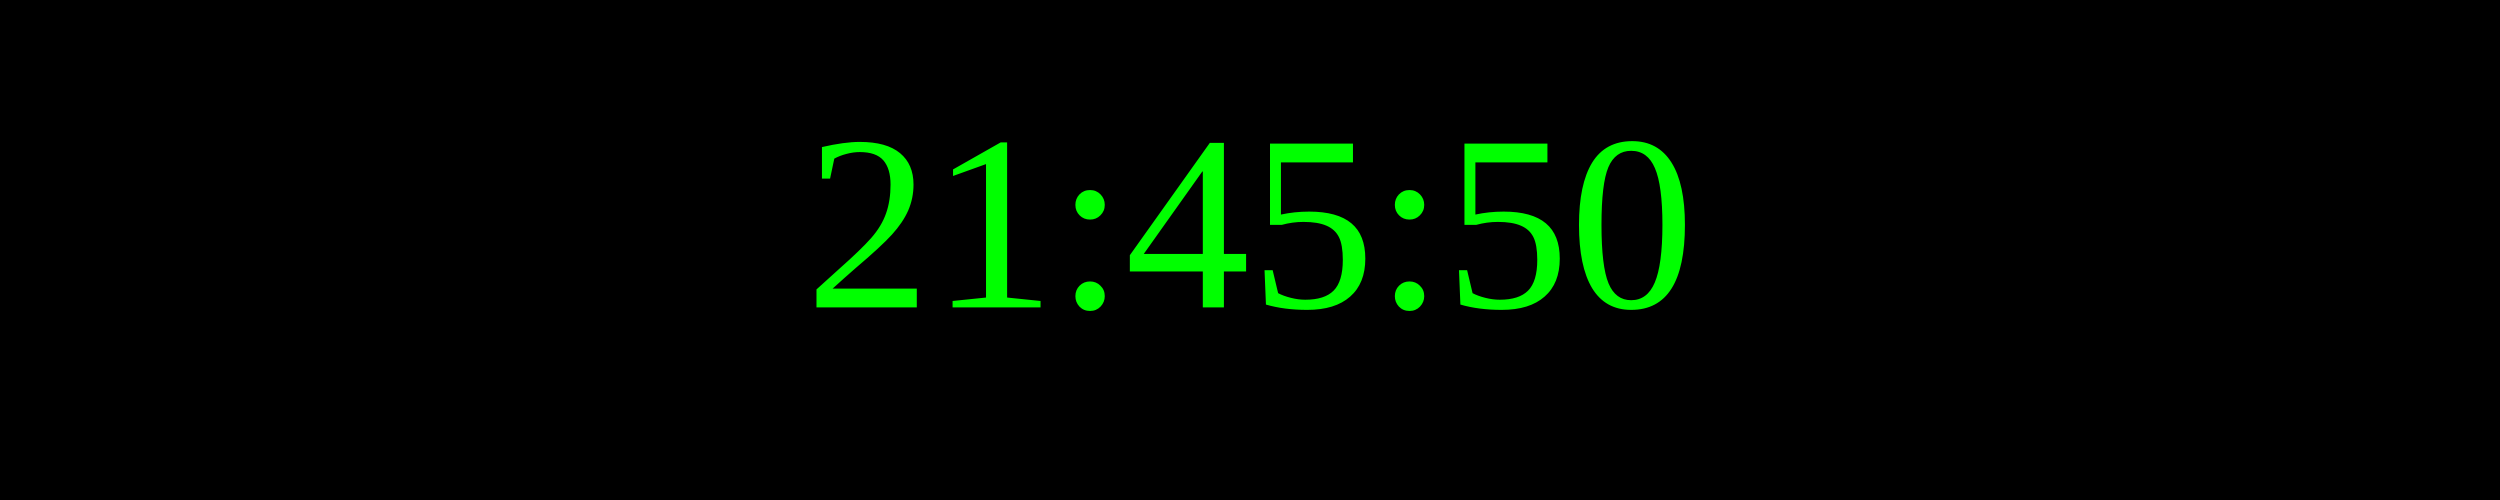
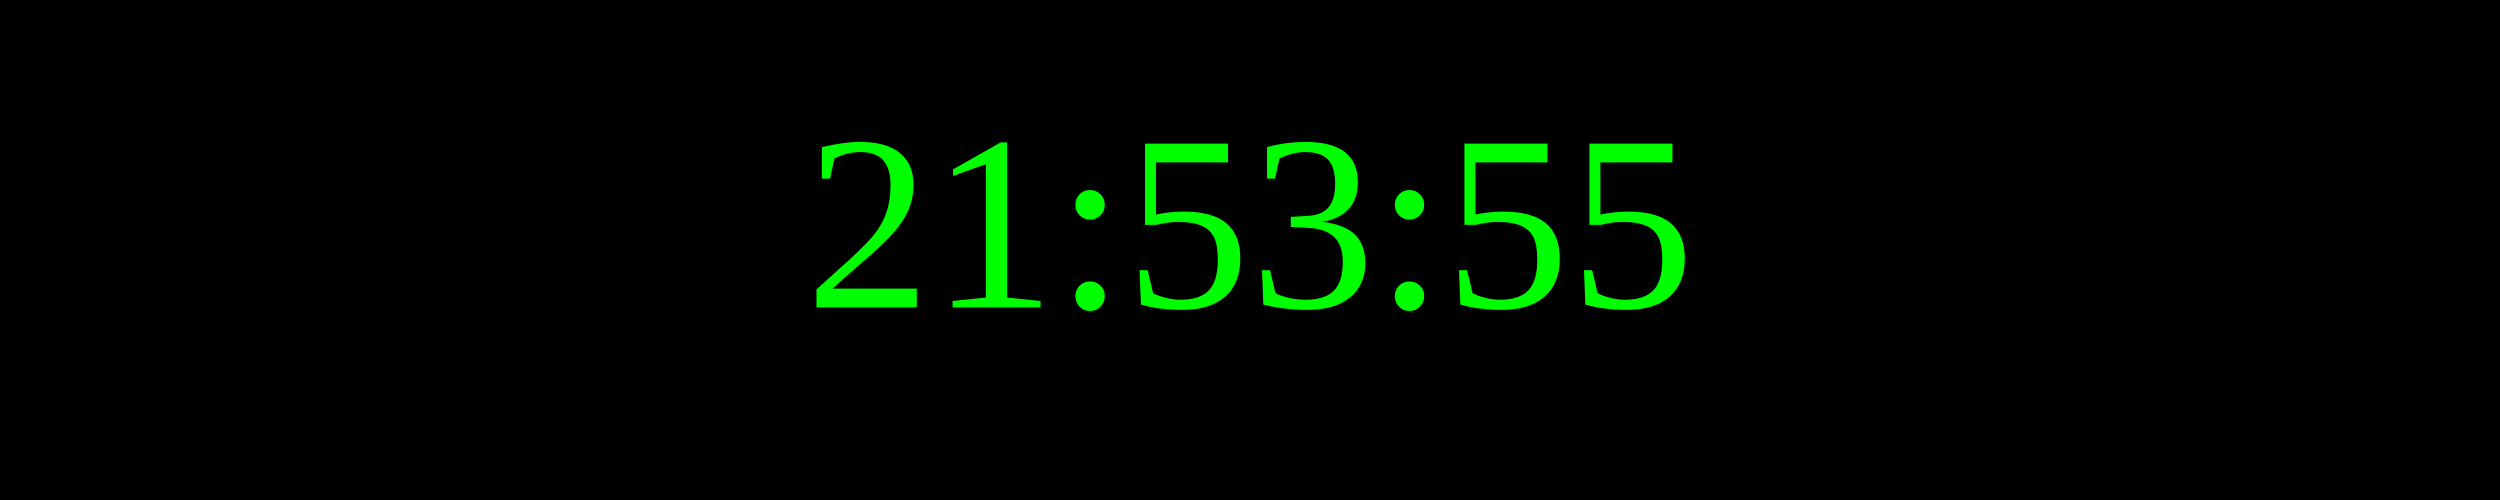
<svg xmlns="http://www.w3.org/2000/svg" width="250" height="50">
  <rect width="100%" height="100%" fill="black" />
  <text x="50%" y="50%" font-size="25" fill="lime" text-anchor="middle" dominant-baseline="middle">
- 21:45:50
+ 21:53:55
</text>
</svg>
